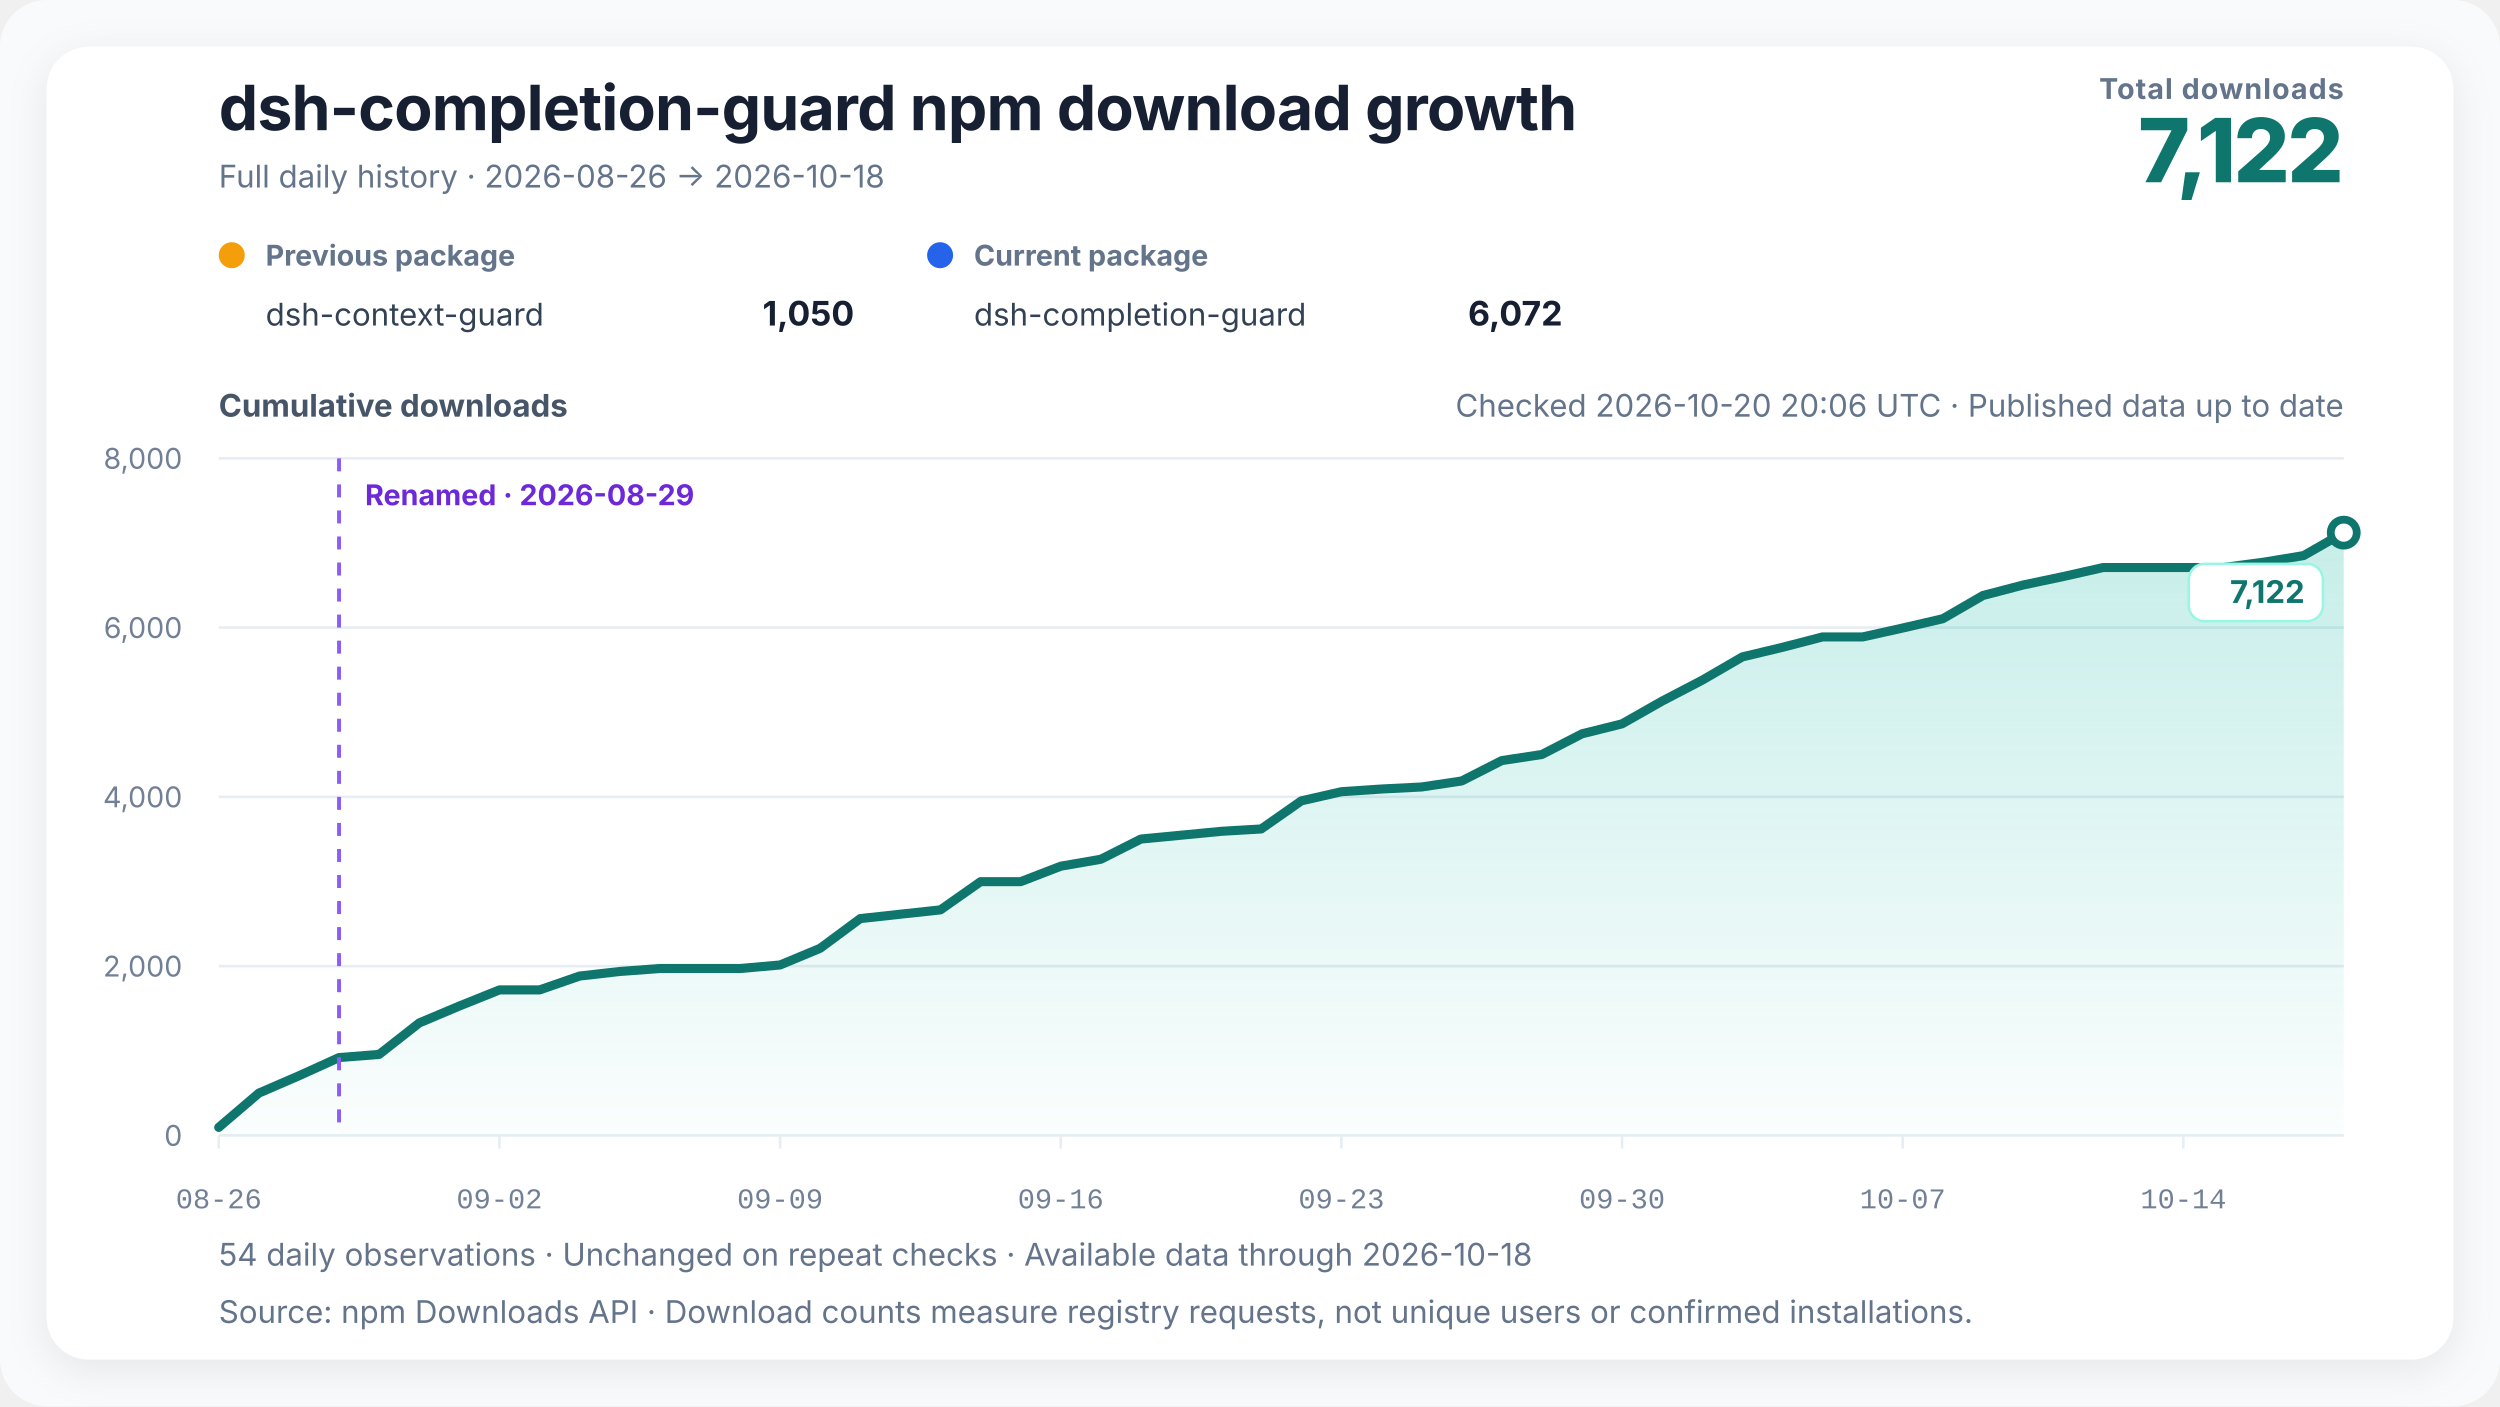
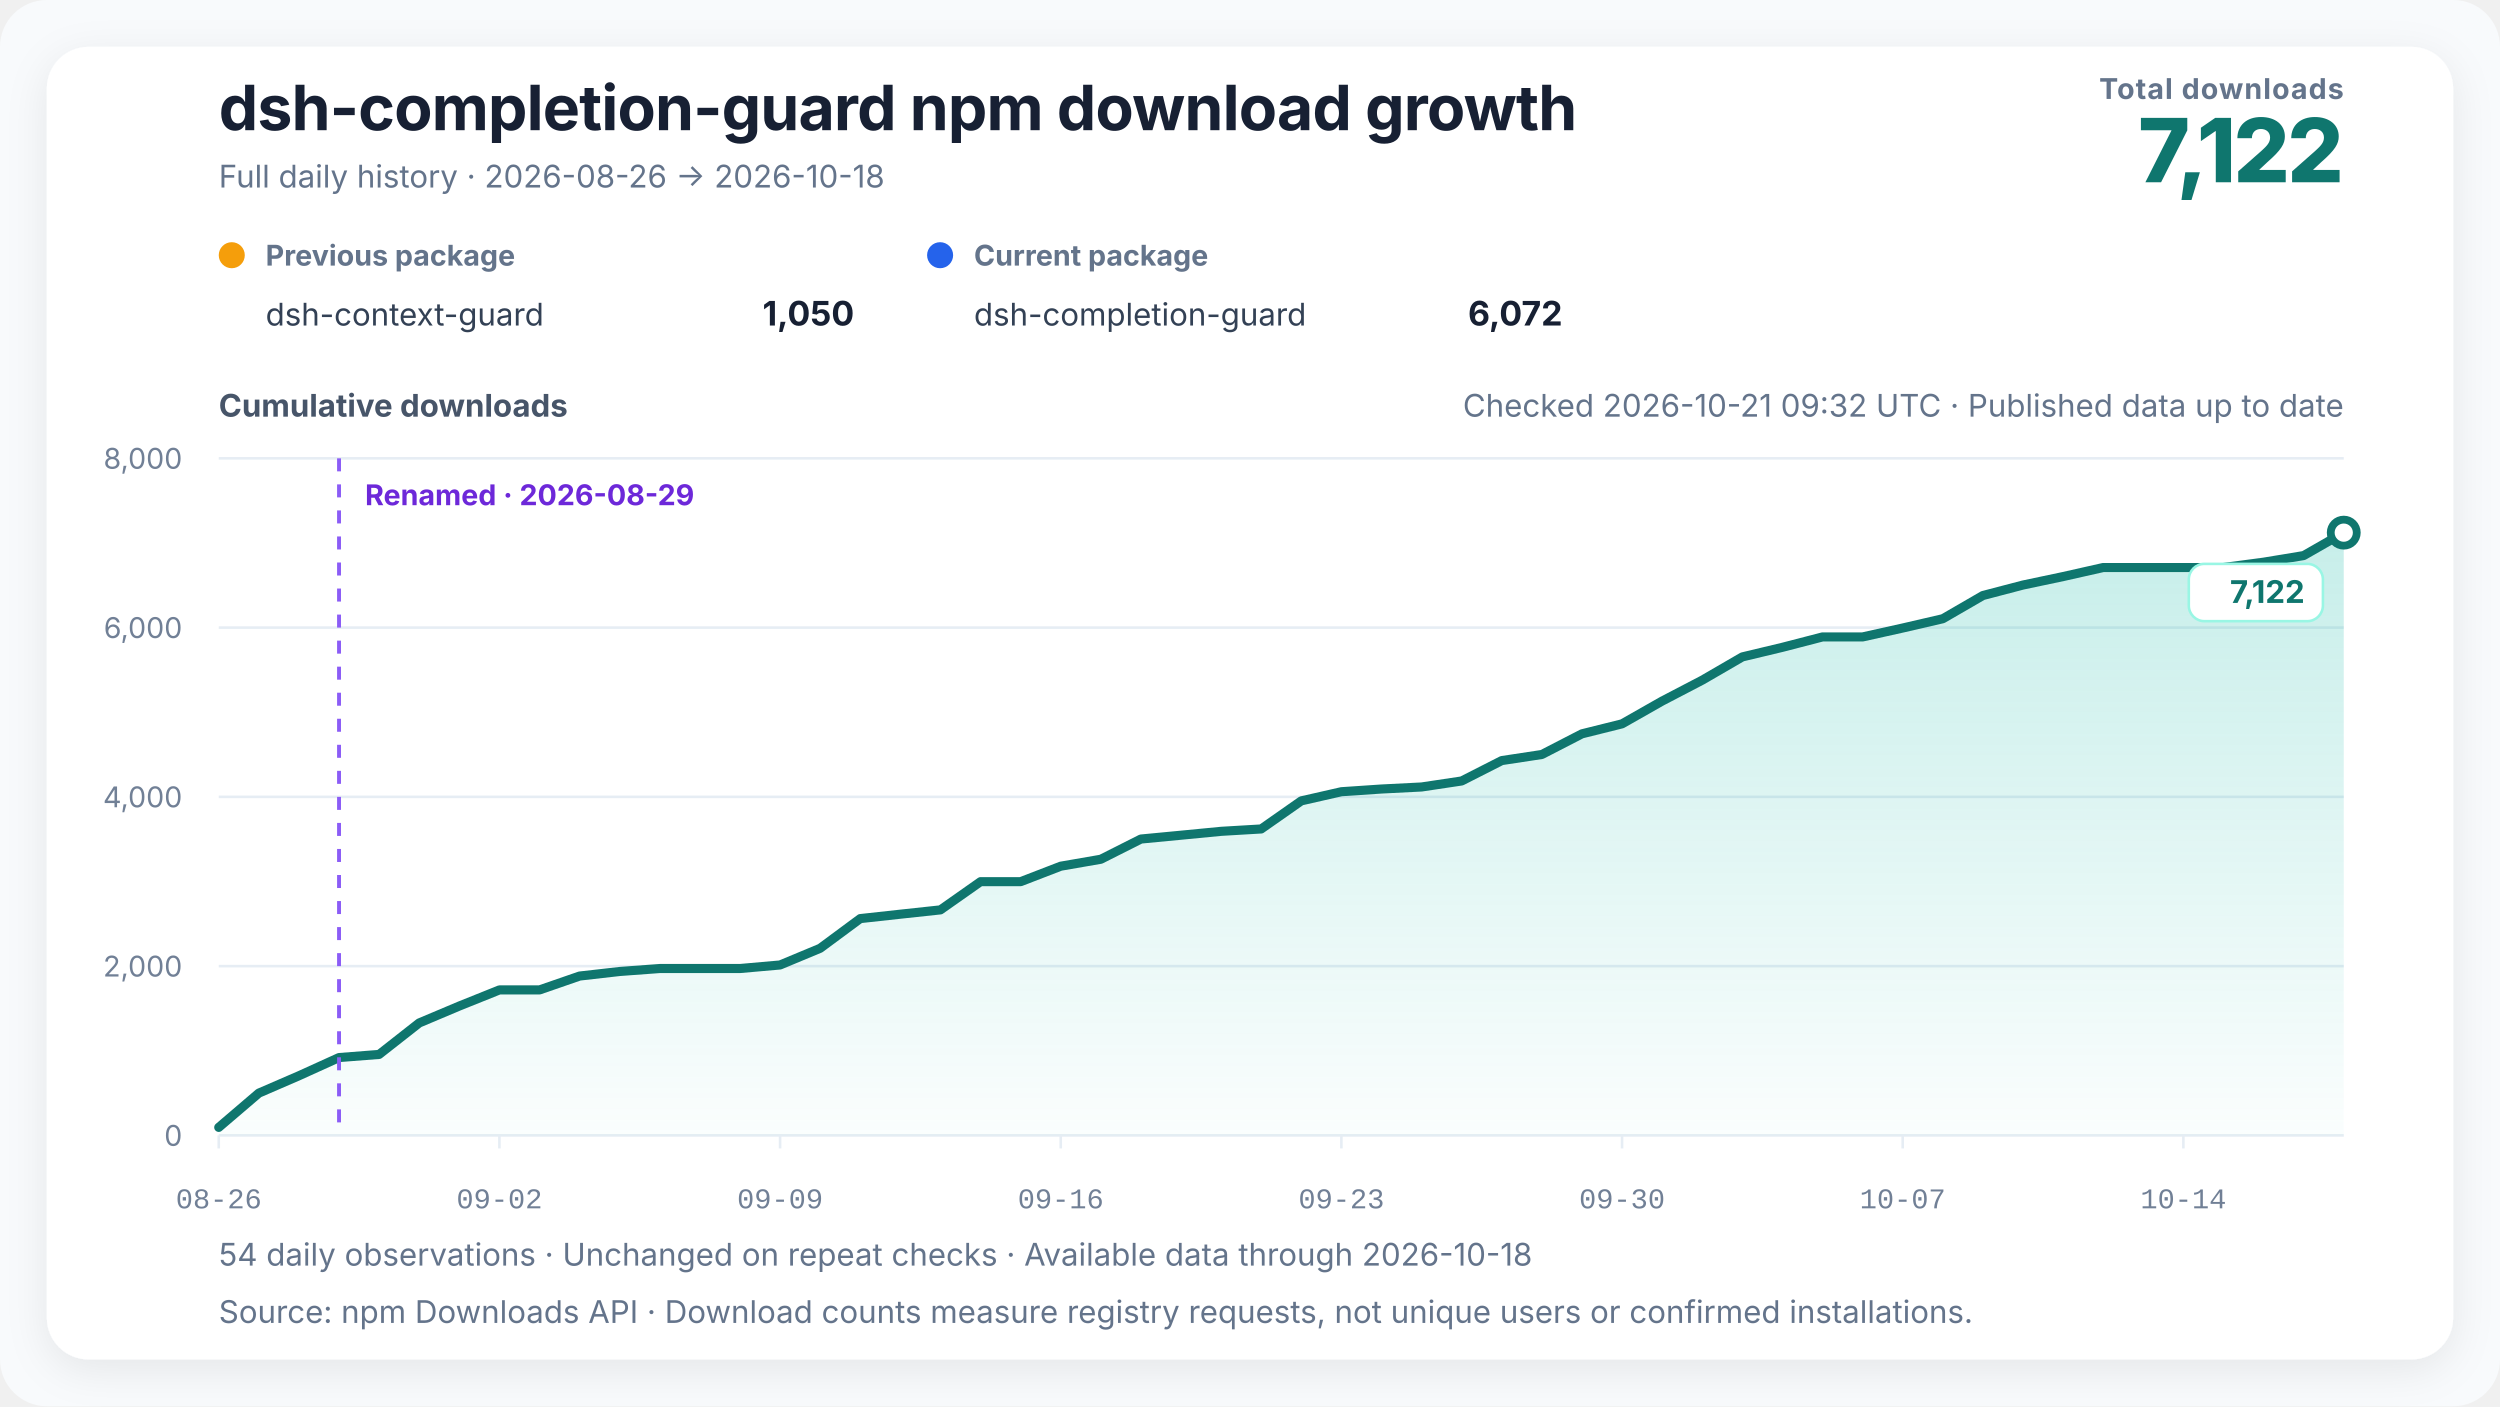
<svg xmlns="http://www.w3.org/2000/svg" width="960" height="540" viewBox="0 0 960 540" role="img" aria-labelledby="chart-title chart-desc" data-renderer-version="4" data-tick-step-days="7">
  <defs>
    <linearGradient id="growth-fill" x1="0" y1="0" x2="0" y2="1">
      <stop offset="0%" stop-color="#14b8a6" stop-opacity="0.24" />
      <stop offset="100%" stop-color="#14b8a6" stop-opacity="0.02" />
    </linearGradient>
    <filter id="soft-shadow" x="-10%" y="-10%" width="120%" height="120%">
      <feDropShadow dx="0" dy="4" stdDeviation="8" flood-color="#0f172a" flood-opacity="0.08" />
    </filter>
  </defs>
  <style>
    text { font-family: Inter, ui-sans-serif, -apple-system, BlinkMacSystemFont, "Segoe UI", "PingFang SC", "Microsoft YaHei", sans-serif; fill: #172033; }
    .title { font-size: 24px; font-weight: 720; letter-spacing: -0.3px; }
    .subtitle { font-size: 12px; fill: #64748b; }
    .metric-label { font-size: 11px; fill: #64748b; font-weight: 650; letter-spacing: 0.4px; }
    .metric-value { font-size: 34px; fill: #0f766e; font-weight: 760; letter-spacing: -1px; }
    .axis-title { font-size: 12px; fill: #475569; font-weight: 650; }
    .axis { font-size: 11px; fill: #718096; }
    .x-axis-tick { font-family: ui-monospace, "SFMono-Regular", Consolas, "Liberation Mono", monospace; font-variant-numeric: tabular-nums; }
    .grid { stroke: #e6edf4; stroke-width: 1; }
    .package-role { font-size: 11px; fill: #64748b; font-weight: 650; }
    .package-name { font-size: 12px; fill: #334155; }
    .package-total { font-size: 13px; fill: #172033; font-weight: 720; }
    .rename { stroke: #8b5cf6; stroke-width: 1.5; stroke-dasharray: 5 5; }
    .rename-label { font-size: 11px; fill: #6d28d9; font-weight: 650; }
    .endpoint { font-size: 12px; fill: #0f766e; font-weight: 740; }
    .endpoint-backdrop { fill: #ffffff; stroke: #99f6e4; stroke-width: 1; }
  </style>
  <rect width="100%" height="100%" rx="18" fill="#f8fafc" />
  <rect x="18" y="18" width="924" height="504" rx="16" fill="#ffffff" filter="url(#soft-shadow)" />
  <text x="84" y="50" class="title">dsh-completion-guard npm download growth</text>
  <text x="84" y="72" class="subtitle">Full daily history · 2026-08-26 → 2026-10-18</text>
  <text x="900" y="38" text-anchor="end" class="metric-label">Total downloads</text>
  <text x="900" y="70" text-anchor="end" class="metric-value">7,122</text>
  <g transform="translate(84,102)">
    <circle cx="5" cy="-4" r="5" fill="#f59e0b" />
    <text x="18" y="0" class="package-role">Previous package</text>
    <text x="18" y="23" class="package-name">dsh-context-guard</text>
    <text x="244" y="23" text-anchor="end" class="package-total">1,050</text>
  </g>
  <g transform="translate(356,102)">
    <circle cx="5" cy="-4" r="5" fill="#2563eb" />
    <text x="18" y="0" class="package-role">Current package</text>
    <text x="18" y="23" class="package-name">dsh-completion-guard</text>
    <text x="244" y="23" text-anchor="end" class="package-total">6,072</text>
  </g>
-   <text x="900" y="160" text-anchor="end" class="subtitle refresh-status">Checked 2026-10-20 20:06 UTC · Published data up to date</text>
+   <text x="900" y="160" text-anchor="end" class="subtitle refresh-status">Checked 2026-10-21 09:32 UTC · Published data up to date</text>
  <text x="84" y="160" class="axis-title">Cumulative downloads</text>
  <line x1="84" y1="436" x2="900" y2="436" class="grid" />
  <text x="70" y="440" text-anchor="end" class="axis">0</text>
  <line x1="84" y1="371" x2="900" y2="371" class="grid" />
  <text x="70" y="375" text-anchor="end" class="axis">2,000</text>
  <line x1="84" y1="306" x2="900" y2="306" class="grid" />
  <text x="70" y="310" text-anchor="end" class="axis">4,000</text>
  <line x1="84" y1="241" x2="900" y2="241" class="grid" />
  <text x="70" y="245" text-anchor="end" class="axis">6,000</text>
  <line x1="84" y1="176" x2="900" y2="176" class="grid" />
  <text x="70" y="180" text-anchor="end" class="axis">8,000</text>
  <polygon points="84.00,436 84.00,432.91 99.40,419.75 114.79,413.09 130.19,406.10 145.58,404.90 160.98,392.81 176.38,386.31 191.77,380.13 207.17,380.13 222.57,374.80 237.96,373.05 253.36,371.91 268.75,371.91 284.15,371.91 299.55,370.55 314.94,364.14 330.34,352.74 345.74,351.05 361.13,349.39 376.53,338.56 391.92,338.56 407.32,332.62 422.72,329.95 438.11,322.19 453.51,320.72 468.91,319.23 484.30,318.32 499.70,307.53 515.09,304.02 530.49,302.98 545.89,302.20 561.28,299.89 576.68,292.06 592.08,289.72 607.47,281.79 622.87,277.95 638.26,269.21 653.66,261.18 669.06,252.25 684.45,248.57 699.85,244.58 715.25,244.58 730.64,241.16 746.04,237.59 761.43,228.68 776.83,224.65 792.23,221.40 807.62,217.93 823.02,217.93 838.42,217.93 853.81,217.93 869.21,215.88 884.60,213.34 900.00,204.53 900.00,436" fill="url(#growth-fill)" />
  <polyline points="84.00,432.91 99.40,419.75 114.79,413.09 130.19,406.10 145.58,404.90 160.98,392.81 176.38,386.31 191.77,380.13 207.17,380.13 222.57,374.80 237.96,373.05 253.36,371.91 268.75,371.91 284.15,371.91 299.55,370.55 314.94,364.14 330.34,352.74 345.74,351.05 361.13,349.39 376.53,338.56 391.92,338.56 407.32,332.62 422.72,329.95 438.11,322.19 453.51,320.72 468.91,319.23 484.30,318.32 499.70,307.53 515.09,304.02 530.49,302.98 545.89,302.20 561.28,299.89 576.68,292.06 592.08,289.72 607.47,281.79 622.87,277.95 638.26,269.21 653.66,261.18 669.06,252.25 684.45,248.57 699.85,244.58 715.25,244.58 730.64,241.16 746.04,237.59 761.43,228.68 776.83,224.65 792.23,221.40 807.62,217.93 823.02,217.93 838.42,217.93 853.81,217.93 869.21,215.88 884.60,213.34 900.00,204.53" fill="none" stroke="#0f766e" stroke-width="3.5" stroke-linejoin="round" stroke-linecap="round" />
  <line x1="130.189" y1="176" x2="130.189" y2="436" class="rename" />
  <text x="140.189" y="194" text-anchor="start" class="rename-label">Renamed · 2026-08-29</text>
  <circle cx="900" cy="204.535" r="5" fill="#ffffff" stroke="#0f766e" stroke-width="3" />
  <g class="endpoint-badge" data-position="below">
    <rect x="840.50" y="216.53" width="51.50" height="22" rx="6" class="endpoint-backdrop" />
    <text x="885.00" y="231.53" text-anchor="end" class="endpoint">7,122</text>
  </g>
  <line x1="84.00" y1="436" x2="84.00" y2="441" class="grid" />
  <text x="84.00" y="464" text-anchor="middle" class="axis x-axis-tick" data-day="2026-08-26">08-26</text>
  <line x1="191.77" y1="436" x2="191.77" y2="441" class="grid" />
  <text x="191.77" y="464" text-anchor="middle" class="axis x-axis-tick" data-day="2026-09-02">09-02</text>
  <line x1="299.55" y1="436" x2="299.55" y2="441" class="grid" />
  <text x="299.55" y="464" text-anchor="middle" class="axis x-axis-tick" data-day="2026-09-09">09-09</text>
  <line x1="407.32" y1="436" x2="407.32" y2="441" class="grid" />
  <text x="407.32" y="464" text-anchor="middle" class="axis x-axis-tick" data-day="2026-09-16">09-16</text>
  <line x1="515.09" y1="436" x2="515.09" y2="441" class="grid" />
  <text x="515.09" y="464" text-anchor="middle" class="axis x-axis-tick" data-day="2026-09-23">09-23</text>
  <line x1="622.87" y1="436" x2="622.87" y2="441" class="grid" />
  <text x="622.87" y="464" text-anchor="middle" class="axis x-axis-tick" data-day="2026-09-30">09-30</text>
  <line x1="730.64" y1="436" x2="730.64" y2="441" class="grid" />
  <text x="730.64" y="464" text-anchor="middle" class="axis x-axis-tick" data-day="2026-10-07">10-07</text>
  <line x1="838.42" y1="436" x2="838.42" y2="441" class="grid" />
  <text x="838.42" y="464" text-anchor="middle" class="axis x-axis-tick" data-day="2026-10-14">10-14</text>
  <text x="84" y="486" class="subtitle">54 daily observations · Unchanged on repeat checks · Available data through 2026-10-18</text>
  <text x="84" y="508" class="subtitle">Source: npm Downloads API · Download counts measure registry requests, not unique users or confirmed installations.</text>
</svg>
